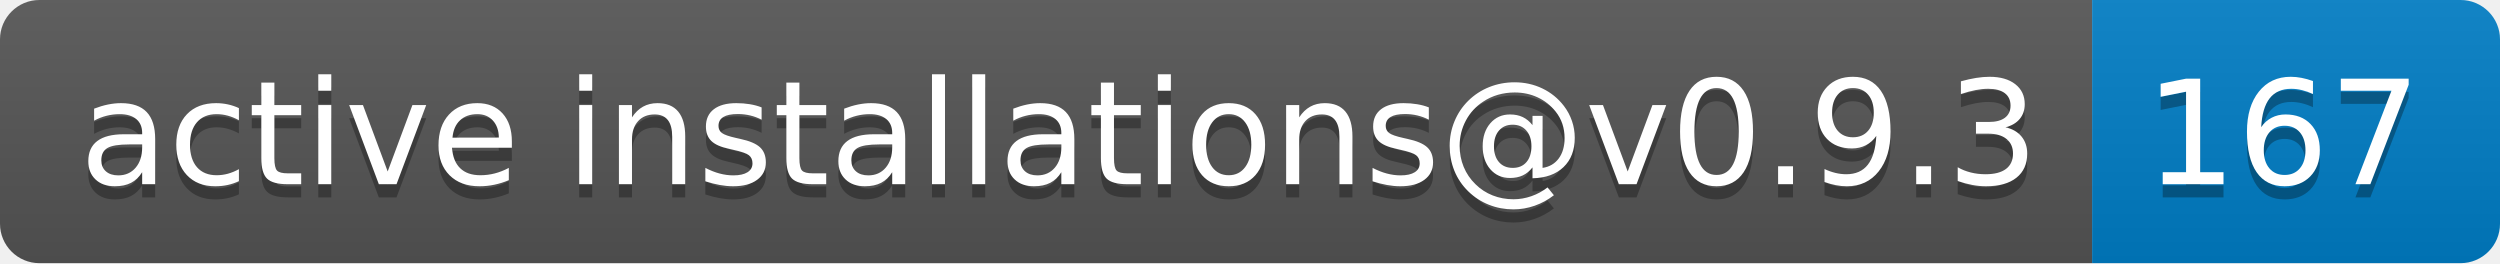
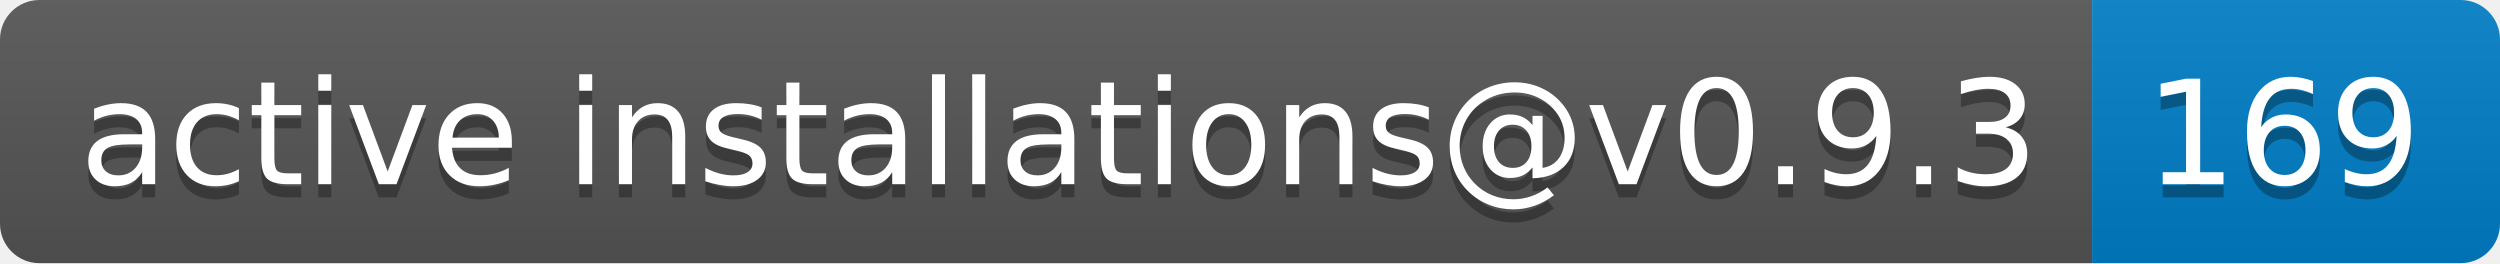
- <svg xmlns="http://www.w3.org/2000/svg" width="190" height="20" role="img" aria-label="active installations@v0.9.3: 167">
+ <svg xmlns="http://www.w3.org/2000/svg" width="190" height="20" role="img" aria-label="active installations@v0.9.3: 169">
  <linearGradient id="s" x2="0" y2="100%">
    <stop offset="0" stop-color="#bbb" stop-opacity=".1" />
    <stop offset="1" stop-opacity=".1" />
  </linearGradient>
  <clipPath id="r">
    <rect width="190" height="20" rx="3" fill="#fff" />
  </clipPath>
  <g clip-path="url(#r)">
    <rect width="159" height="20" fill="#555" />
    <rect x="159" width="31" height="20" fill="#007ec6" />
    <rect width="190" height="20" fill="url(#s)" />
  </g>
  <g fill="#fff" text-anchor="middle" font-family="Verdana,Geneva,DejaVu Sans,sans-serif" text-rendering="geometricPrecision" font-size="110">
    <text aria-hidden="true" x="805" y="150" fill="#010101" fill-opacity=".3" transform="scale(.1)" textLength="1490">active installations@v0.9.3</text>
    <text x="805" y="140" transform="scale(.1)" fill="#fff" textLength="1490">active installations@v0.9.3</text>
-     <text aria-hidden="true" x="1735" y="150" fill="#010101" fill-opacity=".3" transform="scale(.1)" textLength="210">167</text>
-     <text x="1735" y="140" transform="scale(.1)" fill="#fff" textLength="210">167</text>
+     <text aria-hidden="true" x="1735" y="150" fill="#010101" fill-opacity=".3" transform="scale(.1)" textLength="210">169</text>
+     <text x="1735" y="140" transform="scale(.1)" fill="#fff" textLength="210">169</text>
  </g>
</svg>
